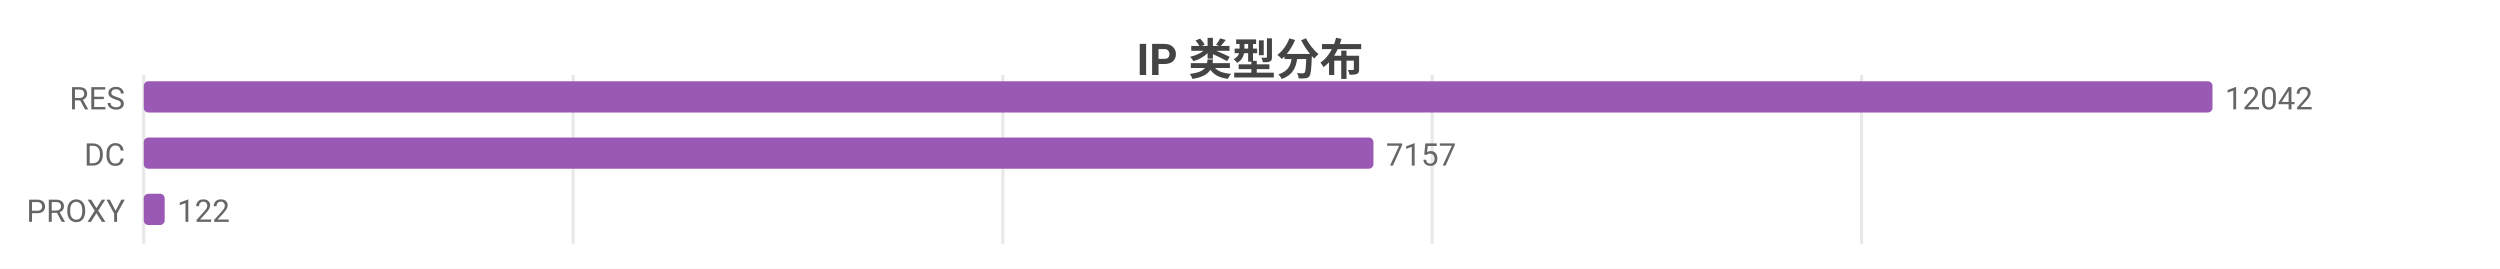
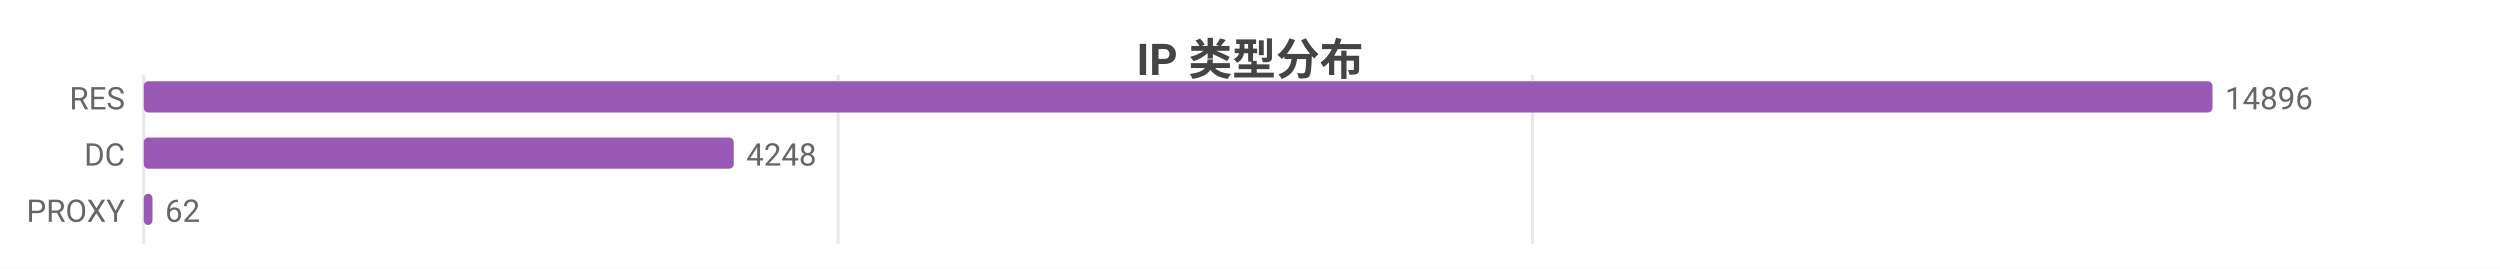
<svg xmlns="http://www.w3.org/2000/svg" width="800" height="86" viewBox="0 0 800 86">
  <rect width="800" height="86" fill="#ffffff" />
  <style>text{font-family:system-ui,-apple-system,'Segoe UI',Roboto,'PingFang SC','Microsoft YaHei','Noto Sans CJK SC',sans-serif}.g{stroke:#e8e8e8;stroke-width:1}.a{stroke:#999;stroke-width:1}.t{font-size:10px;fill:#666}.m{font-size:10px;text-anchor:middle;fill:#666}.e{font-size:10px;text-anchor:end;fill:#666}.l{font-size:11px;fill:#333}.tt{font-size:14px;font-weight:600;text-anchor:middle;fill:#444}.em{font-size:13px;text-anchor:middle;fill:#999}</style>
  <text class="tt" x="400.0" y="24">IP 类型分布</text>
  <line class="g" x1="46" y1="24" x2="46" y2="78" />
-   <line class="g" x1="183.4" y1="24" x2="183.4" y2="78" />
-   <line class="g" x1="320.9" y1="24" x2="320.9" y2="78" />
-   <line class="g" x1="458.3" y1="24" x2="458.3" y2="78" />
-   <line class="g" x1="595.7" y1="24" x2="595.7" y2="78" />
+   <line class="g" x1="268.2" y1="24" x2="268.2" y2="78" />
+   <line class="g" x1="490.4" y1="24" x2="490.4" y2="78" />
  <text class="e" x="40" y="35">RES</text>
  <rect x="46" y="26" width="662" height="10" fill="#9b59b6" rx="1.5" />
-   <text class="t" x="712" y="35">12042</text>
+   <text class="t" x="712" y="35">14896</text>
  <text class="e" x="40" y="53">DC</text>
-   <rect x="46" y="44" width="393.5" height="10" fill="#9b59b6" rx="1.5" />
-   <text class="t" x="443.5" y="53">7157</text>
+   <rect x="46" y="44" width="188.8" height="10" fill="#9b59b6" rx="1.5" />
+   <text class="t" x="238.8" y="53">4248</text>
  <text class="e" x="40" y="71">PROXY</text>
-   <rect x="46" y="62" width="6.7" height="10" fill="#9b59b6" rx="1.5" />
-   <text class="t" x="56.7" y="71">122</text>
+   <rect x="46" y="62" width="2.8" height="10" fill="#9b59b6" rx="1.5" />
+   <text class="t" x="52.8" y="71">62</text>
</svg>
